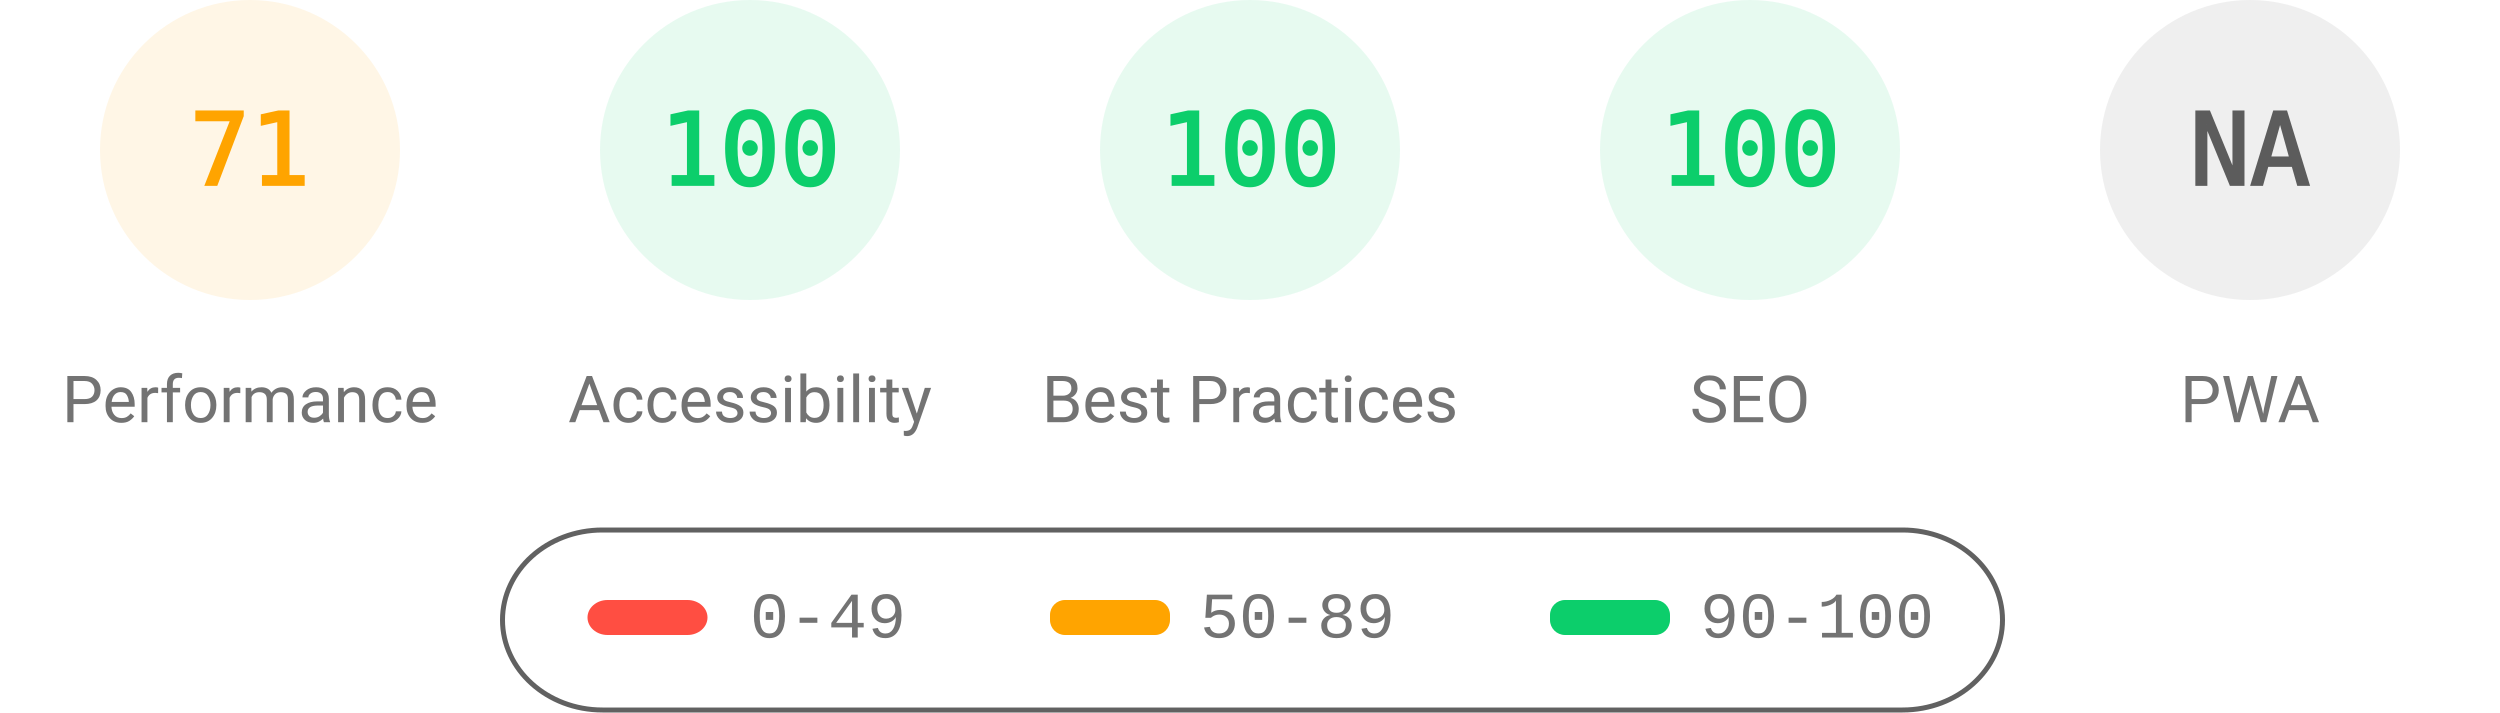
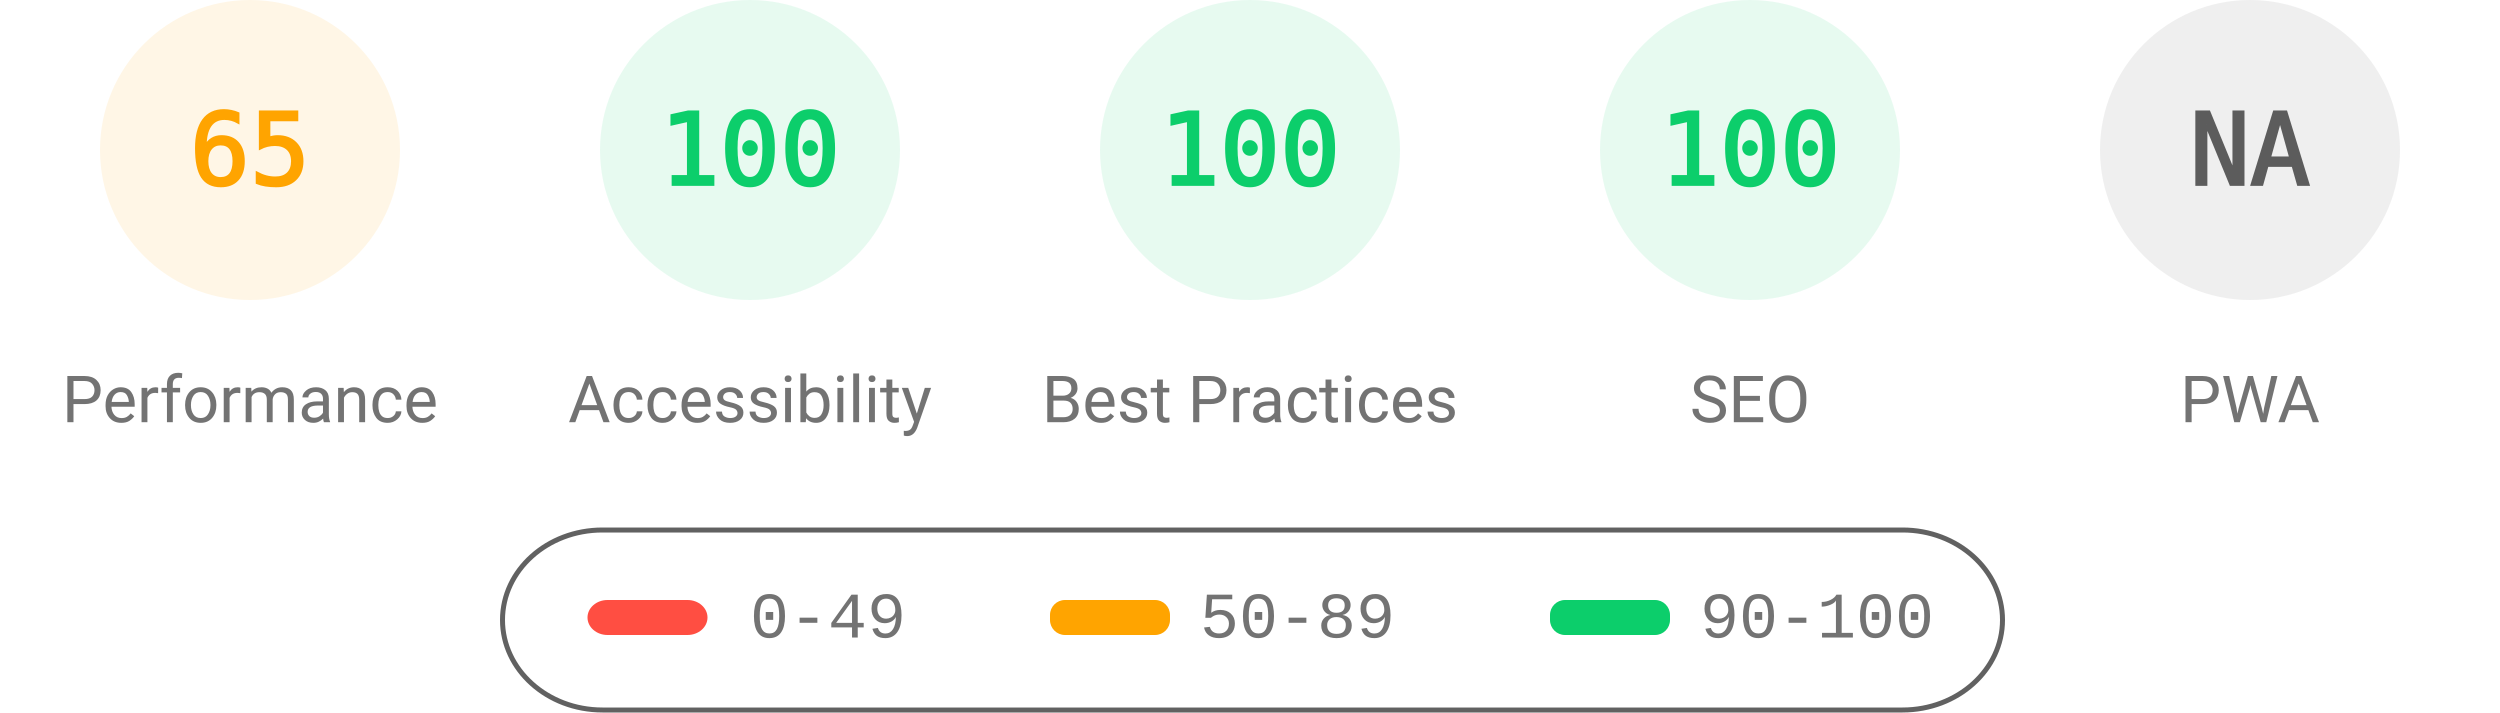
<svg xmlns="http://www.w3.org/2000/svg" fill="none" width="1000" height="285">
  <style>.gauge-base{opacity:.1}.gauge-arc{fill:none;animation-delay:250ms;stroke-linecap:round;transform:rotate(-90deg);transform-origin:100px 60px;animation:load-gauge 1s ease forwards}.guage-text{font-size:40px;font-family:monospace;text-align:center}.guage-red{color:#ff4e42;fill:#ff4e42;stroke:#ff4e42}.guage-orange{color:#ffa400;fill:#ffa400;stroke:#ffa400}.guage-green{color:#0cce6b;fill:#0cce6b;stroke:#0cce6b}.guage-undefined{color:#5c5c5c;fill:#5c5c5c;stroke:#5c5c5c}.guage-title{color:#737373;fill:#737373;stroke:none;font-size:26px;line-height:26px;font-family:Roboto,Halvetica,Arial,sans-serif}@keyframes load-gauge{from{stroke-dasharray:0 352.858}}</style>
  <svg class="guage-div guage-perf guage-orange" viewBox="0 0 200 200" width="200" height="200">
    <circle class="gauge-base" r="56" cx="100" cy="60" stroke-width="8" />
-     <circle class="gauge-arc guage-arc-1" r="56" cx="100" cy="60" stroke-width="8" style="stroke-dasharray:249.819,351.858" />
-     <text class="guage-text" x="100" y="60" alignment-baseline="central" dominant-baseline="central" text-anchor="middle">71</text>
+     <circle class="gauge-arc guage-arc-1" r="56" cx="100" cy="60" stroke-width="8" style="stroke-dasharray:228.708,351.858" />
+     <text class="guage-text" x="100" y="60" alignment-baseline="central" dominant-baseline="central" text-anchor="middle">65</text>
    <text class="guage-title" x="100" y="160" alignment-baseline="central" dominant-baseline="central" text-anchor="middle">Performance</text>
  </svg>
  <svg class="guage-div guage-acc guage-green" viewBox="0 0 200 200" width="200" height="200" x="200">
    <circle class="gauge-base" r="56" cx="100" cy="60" stroke-width="8" />
    <circle class="gauge-arc guage-arc-2" r="56" cx="100" cy="60" stroke-width="8" style="stroke-dasharray:351.858,351.858" />
    <text class="guage-text" x="100" y="60" alignment-baseline="central" dominant-baseline="central" text-anchor="middle">100</text>
    <text class="guage-title" x="100" y="160" alignment-baseline="central" dominant-baseline="central" text-anchor="middle">Accessibility</text>
  </svg>
  <svg class="guage-div guage-best guage-green" viewBox="0 0 200 200" width="200" height="200" x="400">
    <circle class="gauge-base" r="56" cx="100" cy="60" stroke-width="8" />
    <circle class="gauge-arc guage-arc-3" r="56" cx="100" cy="60" stroke-width="8" style="stroke-dasharray:351.858,351.858" />
    <text class="guage-text" x="100" y="60" alignment-baseline="central" dominant-baseline="central" text-anchor="middle">100</text>
    <text class="guage-title" x="100" y="160" alignment-baseline="central" dominant-baseline="central" text-anchor="middle">Best Practices</text>
  </svg>
  <svg class="guage-div guage-seo guage-green" viewBox="0 0 200 200" width="200" height="200" x="600">
    <circle class="gauge-base" r="56" cx="100" cy="60" stroke-width="8" />
    <circle class="gauge-arc guage-arc-4" r="56" cx="100" cy="60" stroke-width="8" style="stroke-dasharray:351.858,351.858" />
    <text class="guage-text" x="100" y="60" alignment-baseline="central" dominant-baseline="central" text-anchor="middle">100</text>
    <text class="guage-title" x="100" y="160" alignment-baseline="central" dominant-baseline="central" text-anchor="middle">SEO</text>
  </svg>
  <svg class="guage-div guage-pwa guage-undefined" viewBox="0 0 200 200" width="200" height="200" x="800">
    <circle class="gauge-base" r="56" cx="100" cy="60" stroke-width="8" />
    <circle class="gauge-arc guage-arc-4" r="56" cx="100" cy="60" stroke-width="8" style="stroke-dasharray:351.858,351.858" />
    <text class="guage-text" x="100" y="60" alignment-baseline="central" dominant-baseline="central" text-anchor="middle">NA</text>
    <text class="guage-title" x="100" y="160" alignment-baseline="central" dominant-baseline="central" text-anchor="middle">PWA</text>
  </svg>
  <svg width="604" height="76" x="200" y="210">
    <path fill="none" id="canvas_background" d="M-1-1h604v80H-1z" />
    <rect fill-opacity="0" stroke="#616161" stroke-width="2" rx="40" id="svg_2" height="72" width="600" y="2" x="1" fill="#000" />
    <rect stroke="#000" rx="8" id="svg_3" height="14" width="48" y="30" x="35" stroke-opacity="null" stroke-width="0" fill="#ff4e42" />
    <rect stroke="#000" rx="6" id="svg_4" height="14" width="48" y="30" x="220" stroke-opacity="null" stroke-width="0" fill="#ffa400" />
    <rect stroke="#000" rx="6" id="svg_5" height="14" width="48" y="30" x="420" stroke-opacity="null" stroke-width="0" fill="#0cce6b" />
    <text xml:space="preserve" text-anchor="start" font-family="'Courier New', Courier, monospace" font-size="26" id="svg_6" y="45" x="100" stroke-opacity="null" stroke-width="0" stroke="#000" fill="#737373">0-49</text>
    <text xml:space="preserve" text-anchor="start" font-family="'Courier New', Courier, monospace" font-size="26" id="svg_7" y="45" x="280" stroke-opacity="null" stroke-width="0" stroke="#000" fill="#737373">50-89</text>
    <text xml:space="preserve" text-anchor="start" font-family="'Courier New', Courier, monospace" font-size="26" id="svg_8" y="45" x="480" stroke-opacity="null" stroke-width="0" stroke="#000" fill="#737373">90-100</text>
  </svg>
</svg>
